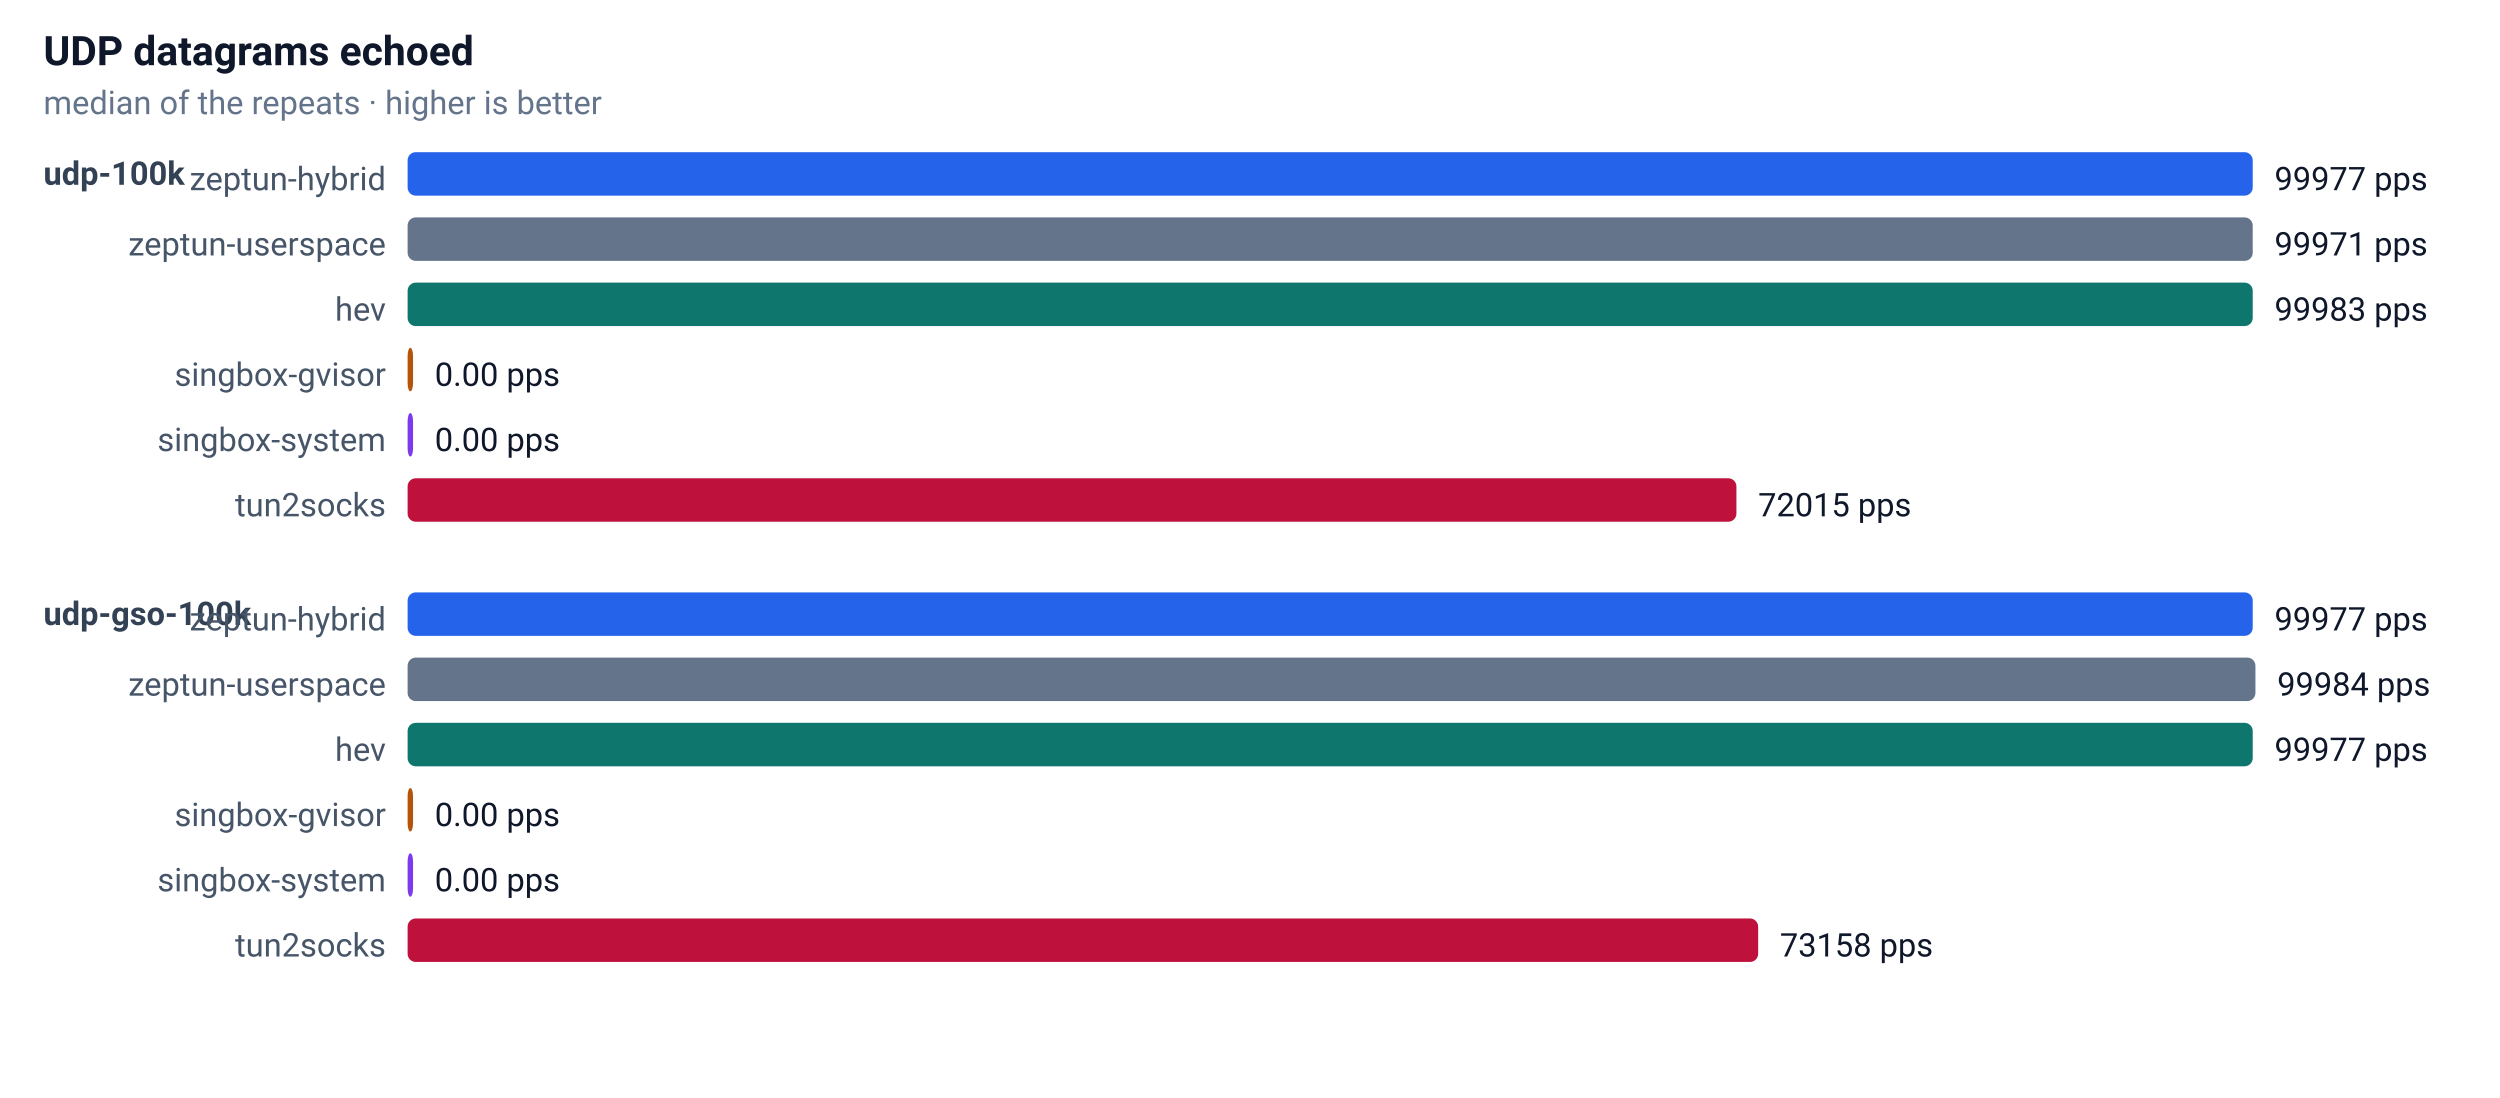
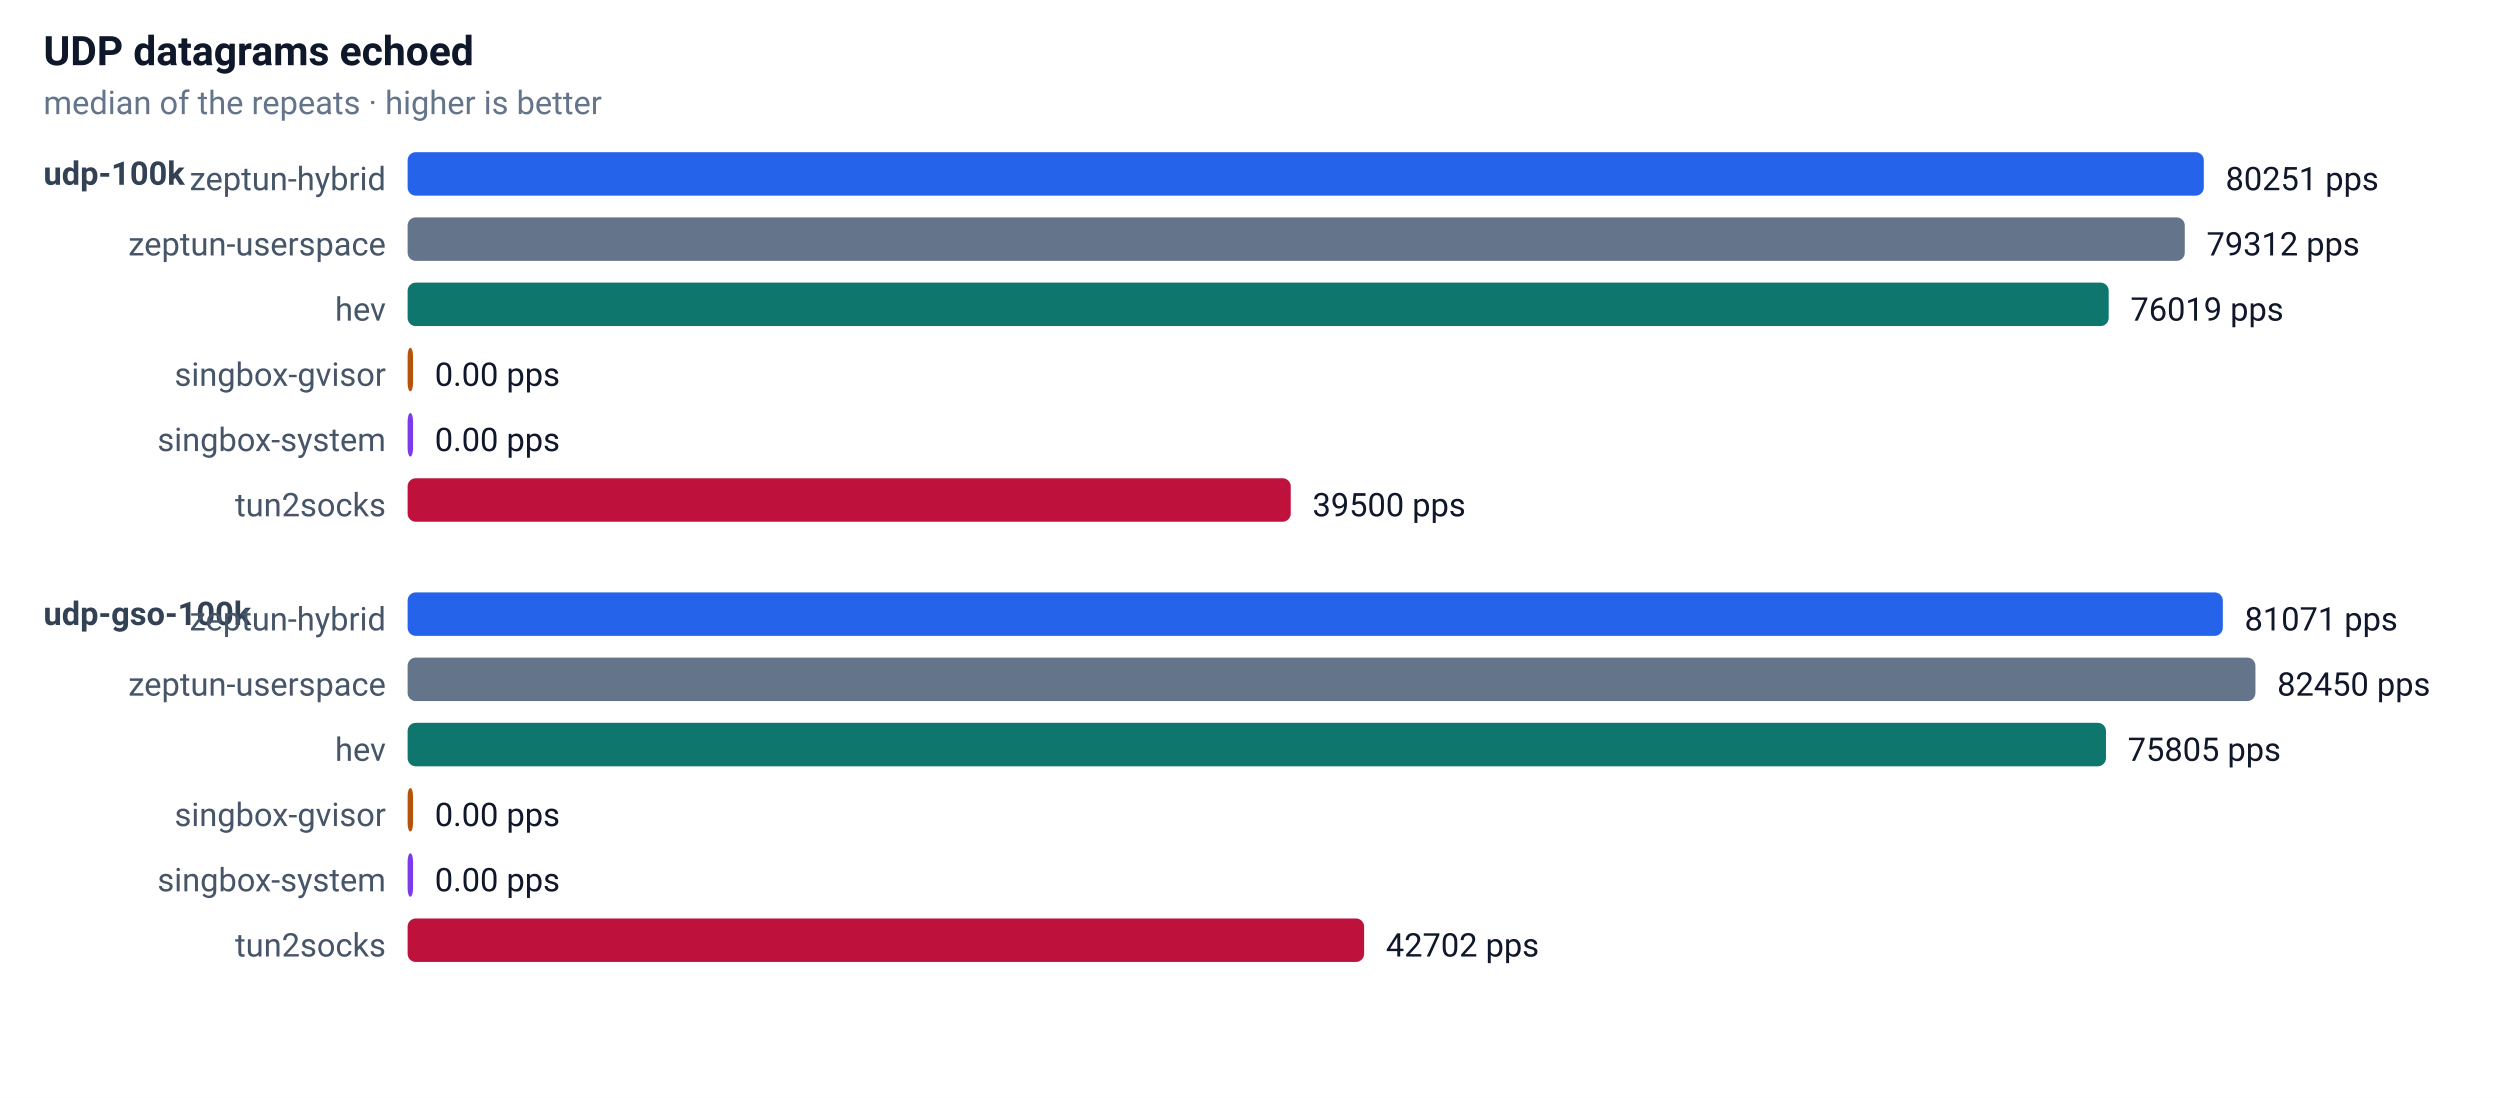
<svg xmlns="http://www.w3.org/2000/svg" width="920" height="404" font-family="-apple-system,Segoe UI,Roboto,sans-serif" font-size="13">
  <rect width="100%" height="100%" fill="#ffffff" />
  <text x="16" y="24" font-size="15" font-weight="600" fill="#0f172a">UDP datagrams echoed</text>
  <text x="16" y="42" font-size="12" fill="#64748b">median of the repeats · higher is better</text>
  <text x="16" y="68" font-size="12" font-weight="600" fill="#334155">udp-100k</text>
  <text x="142" y="70" text-anchor="end" font-size="12" fill="#475569">zeptun-hybrid</text>
-   <rect x="150" y="56" width="679" height="16" rx="3" fill="#2563eb" />
-   <text x="837" y="70" font-size="12" fill="#0f172a">99977 pps</text>
+   <rect x="150" y="56" width="661" height="16" rx="3" fill="#2563eb" />
+   <text x="819" y="70" font-size="12" fill="#0f172a">80251 pps</text>
  <text x="142" y="94" text-anchor="end" font-size="12" fill="#475569">zeptun-userspace</text>
-   <rect x="150" y="80" width="679" height="16" rx="3" fill="#64748b" />
-   <text x="837" y="94" font-size="12" fill="#0f172a">99971 pps</text>
+   <rect x="150" y="80" width="654" height="16" rx="3" fill="#64748b" />
+   <text x="812" y="94" font-size="12" fill="#0f172a">79312 pps</text>
  <text x="142" y="118" text-anchor="end" font-size="12" fill="#475569">hev</text>
-   <rect x="150" y="104" width="679" height="16" rx="3" fill="#0f766e" />
-   <text x="837" y="118" font-size="12" fill="#0f172a">99983 pps</text>
+   <rect x="150" y="104" width="626" height="16" rx="3" fill="#0f766e" />
+   <text x="784" y="118" font-size="12" fill="#0f172a">76019 pps</text>
  <text x="142" y="142" text-anchor="end" font-size="12" fill="#475569">singbox-gvisor</text>
  <rect x="150" y="128" width="2" height="16" rx="3" fill="#b45309" />
  <text x="160" y="142" font-size="12" fill="#0f172a">0.00 pps</text>
  <text x="142" y="166" text-anchor="end" font-size="12" fill="#475569">singbox-system</text>
  <rect x="150" y="152" width="2" height="16" rx="3" fill="#7c3aed" />
  <text x="160" y="166" font-size="12" fill="#0f172a">0.00 pps</text>
  <text x="142" y="190" text-anchor="end" font-size="12" fill="#475569">tun2socks</text>
-   <rect x="150" y="176" width="489" height="16" rx="3" fill="#be123c" />
-   <text x="647" y="190" font-size="12" fill="#0f172a">72015 pps</text>
+   <rect x="150" y="176" width="325" height="16" rx="3" fill="#be123c" />
+   <text x="483" y="190" font-size="12" fill="#0f172a">39500 pps</text>
  <text x="16" y="230" font-size="12" font-weight="600" fill="#334155">udp-gso-100k</text>
  <text x="142" y="232" text-anchor="end" font-size="12" fill="#475569">zeptun-hybrid</text>
-   <rect x="150" y="218" width="679" height="16" rx="3" fill="#2563eb" />
-   <text x="837" y="232" font-size="12" fill="#0f172a">99977 pps</text>
+   <rect x="150" y="218" width="668" height="16" rx="3" fill="#2563eb" />
+   <text x="826" y="232" font-size="12" fill="#0f172a">81071 pps</text>
  <text x="142" y="256" text-anchor="end" font-size="12" fill="#475569">zeptun-userspace</text>
  <rect x="150" y="242" width="680" height="16" rx="3" fill="#64748b" />
-   <text x="838" y="256" font-size="12" fill="#0f172a">99984 pps</text>
+   <text x="838" y="256" font-size="12" fill="#0f172a">82450 pps</text>
  <text x="142" y="280" text-anchor="end" font-size="12" fill="#475569">hev</text>
-   <rect x="150" y="266" width="679" height="16" rx="3" fill="#0f766e" />
-   <text x="837" y="280" font-size="12" fill="#0f172a">99977 pps</text>
+   <rect x="150" y="266" width="625" height="16" rx="3" fill="#0f766e" />
+   <text x="783" y="280" font-size="12" fill="#0f172a">75805 pps</text>
  <text x="142" y="304" text-anchor="end" font-size="12" fill="#475569">singbox-gvisor</text>
  <rect x="150" y="290" width="2" height="16" rx="3" fill="#b45309" />
  <text x="160" y="304" font-size="12" fill="#0f172a">0.00 pps</text>
  <text x="142" y="328" text-anchor="end" font-size="12" fill="#475569">singbox-system</text>
  <rect x="150" y="314" width="2" height="16" rx="3" fill="#7c3aed" />
  <text x="160" y="328" font-size="12" fill="#0f172a">0.00 pps</text>
  <text x="142" y="352" text-anchor="end" font-size="12" fill="#475569">tun2socks</text>
-   <rect x="150" y="338" width="497" height="16" rx="3" fill="#be123c" />
-   <text x="655" y="352" font-size="12" fill="#0f172a">73158 pps</text>
+   <rect x="150" y="338" width="352" height="16" rx="3" fill="#be123c" />
+   <text x="510" y="352" font-size="12" fill="#0f172a">42702 pps</text>
</svg>
